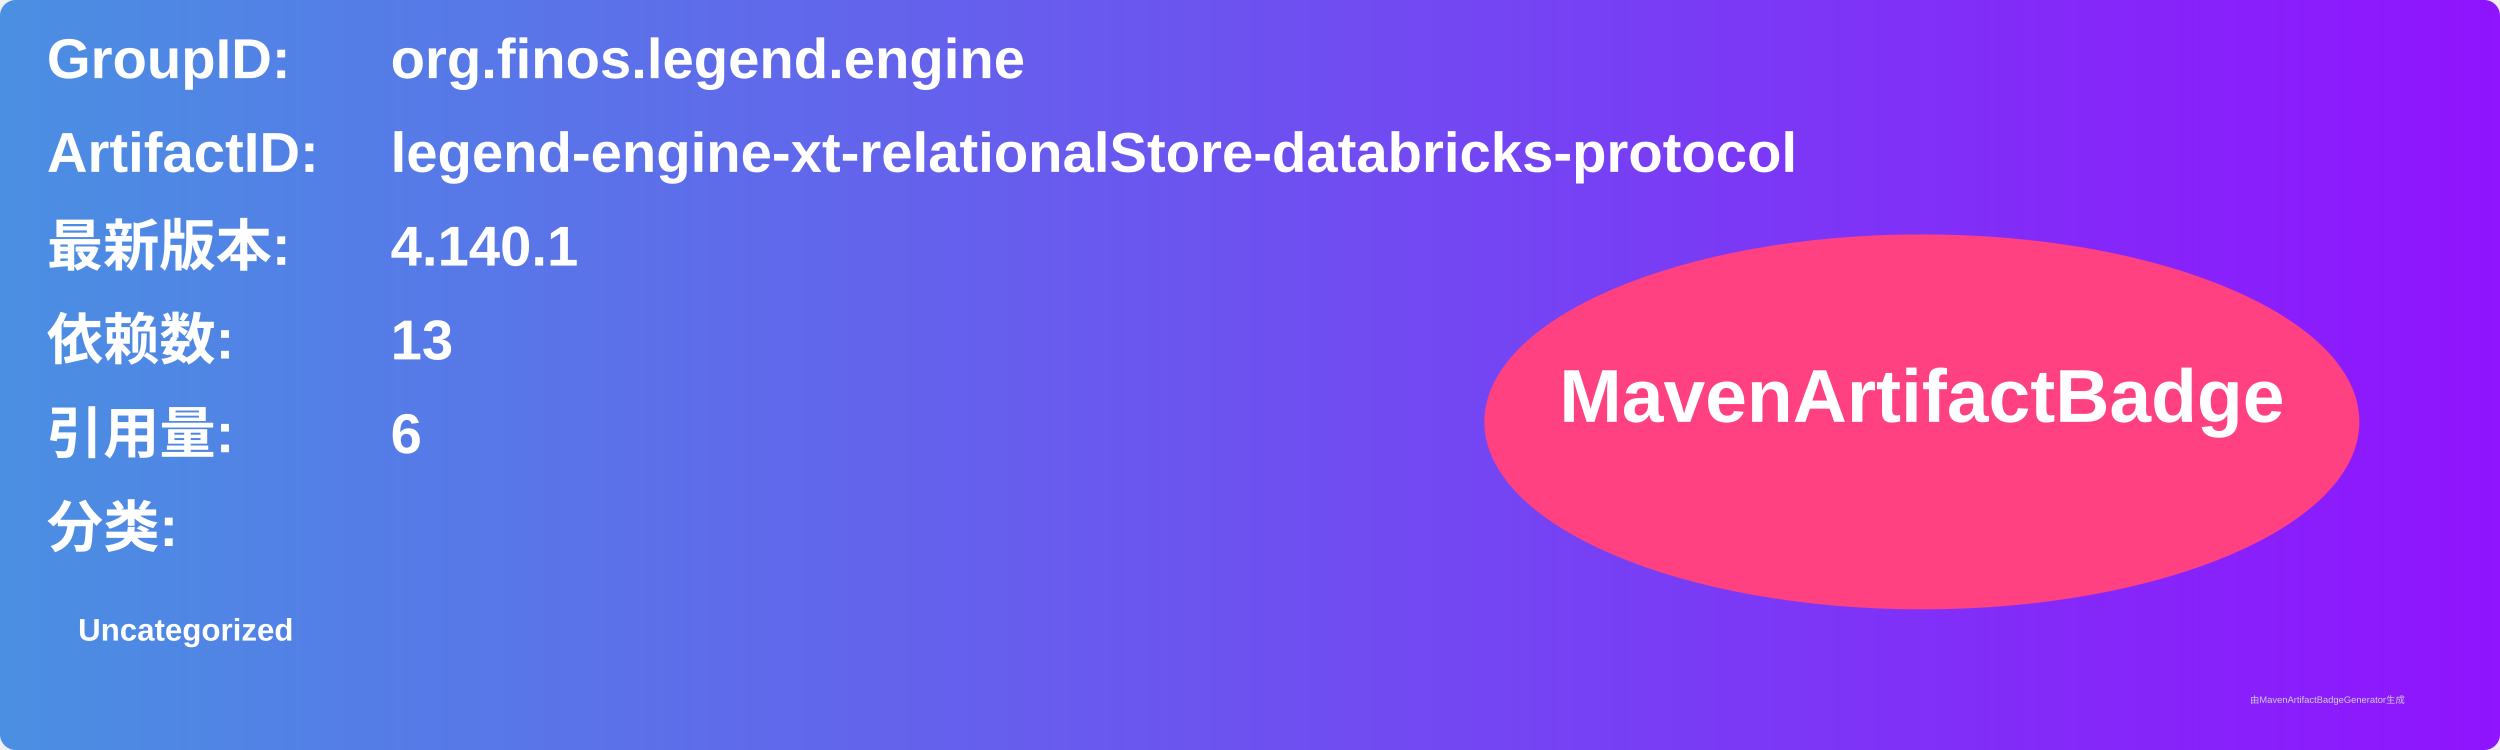
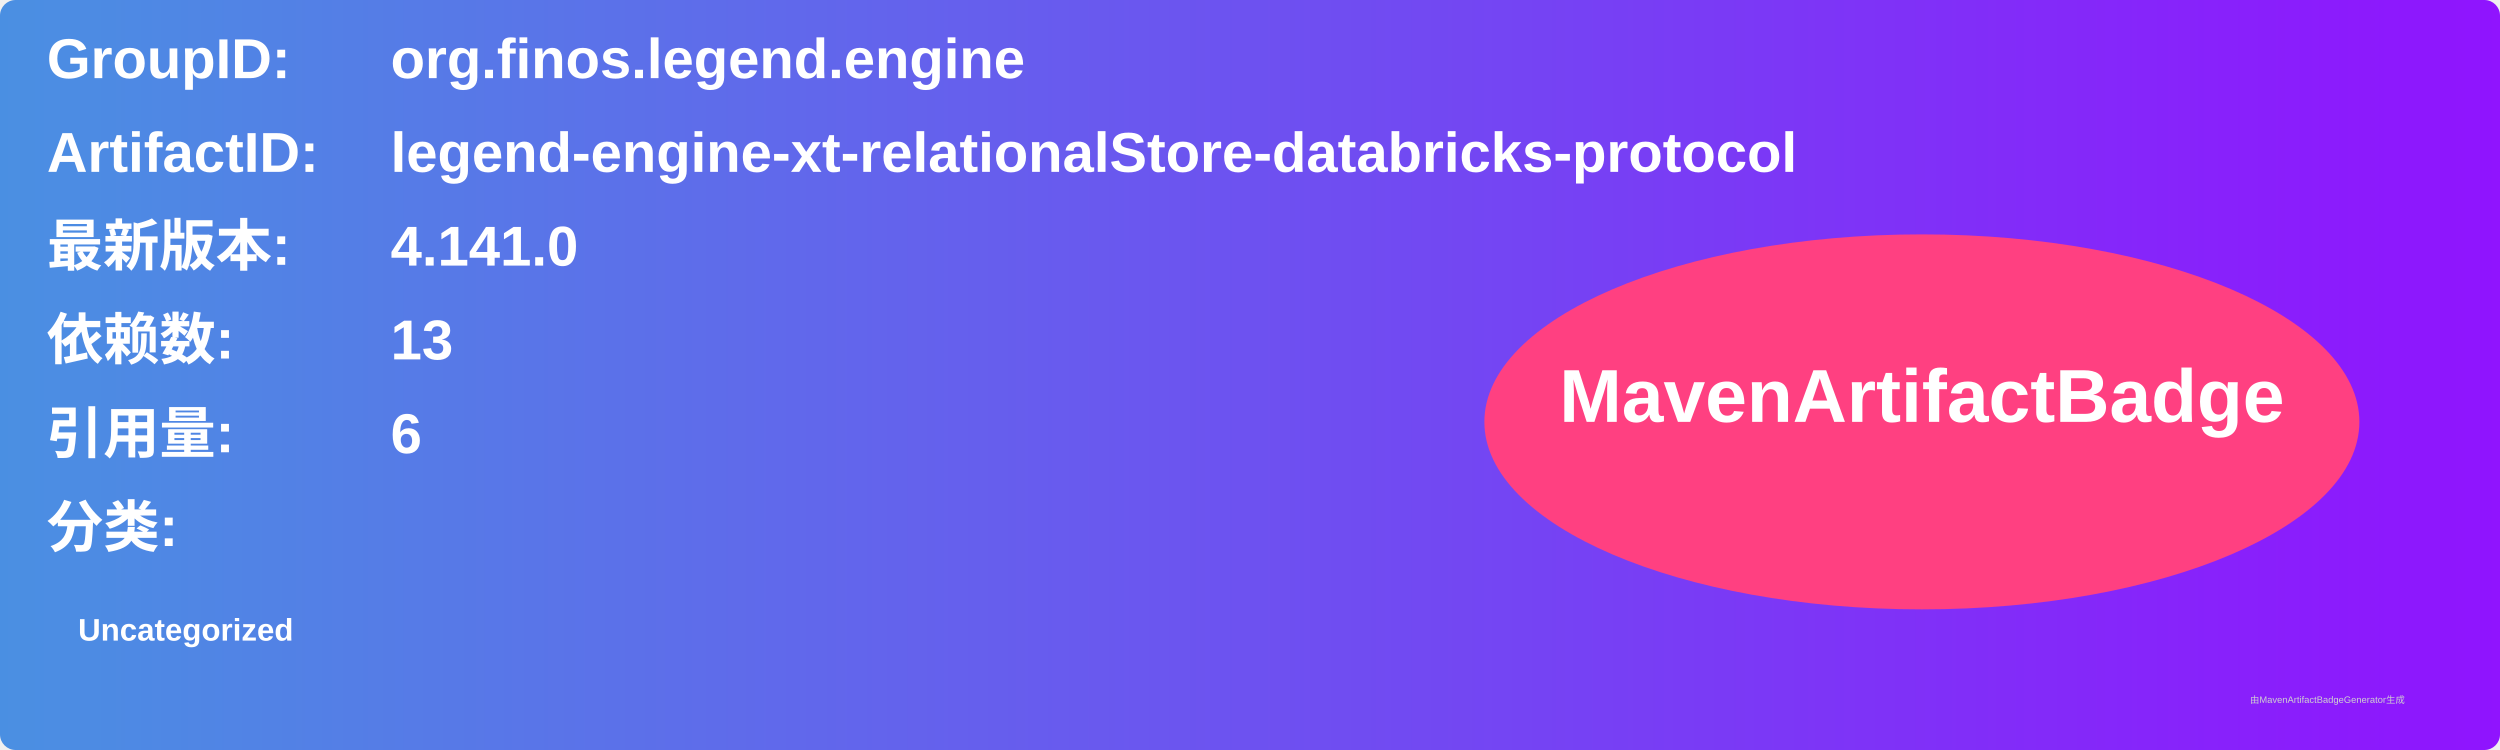
<svg xmlns="http://www.w3.org/2000/svg" width="800" height="240" viewBox="0 0 800 240">
  <linearGradient id="grad" x1="0%" y1="0%" x2="100%" y2="0%">
    <stop offset="0%" stop-color="#4a90e2" />
    <stop offset="100%" stop-color="#9013fe" />
  </linearGradient>
  <rect width="100%" height="100%" rx="5" ry="5" fill="url(#grad)" />
  <g transform="translate(15, 15)">
    <text x="0" y="10" font-family="Arial" font-size="18" fill="white" font-weight="bold" width="260">GroupID:</text>
    <text x="110" y="10" font-family="Arial" font-size="18" fill="white" font-weight="bold" width="460">org.finos.legend.engine</text>
    <text x="0" y="40" font-family="Arial" font-size="18" fill="white" font-weight="bold" width="260">ArtifactID:</text>
    <text x="110" y="40" font-family="Arial" font-size="18" fill="white" font-weight="bold" width="460">legend-engine-xt-relationalStore-databricks-protocol</text>
    <text x="0" y="70" font-family="Arial" font-size="18" fill="white" font-weight="bold">最新版本:</text>
    <text x="110" y="70" font-family="Arial" font-size="18" fill="white" font-weight="bold">
-       <tspan font-weight="bold">4.140.1</tspan>
+       <tspan font-weight="bold">4.141.0</tspan>
    </text>
    <text x="0" y="100" font-family="Arial" font-size="18" fill="white" font-weight="bold">依赖数: </text>
    <text x="110" y="100" font-family="Arial" font-size="18" fill="white">
      <tspan font-weight="bold">13</tspan>
    </text>
    <text x="0" y="130" font-family="Arial" font-size="18" fill="white" font-weight="bold">引用量: </text>
    <text x="110" y="130" font-family="Arial" font-size="18" fill="white">
      <tspan font-weight="bold">6</tspan>
    </text>
    <text x="0" y="160" font-family="Arial" font-size="18" fill="white" font-weight="bold">分类:</text>
    <text x="10" y="190" font-family="Arial" font-size="10" fill="white">
      <tspan font-weight="bold">Uncategorized</tspan>
    </text>
    <ellipse cx="600" cy="120" rx="140" ry="60" fill="#ff4081" />
    <text x="600" y="120" text-anchor="middle" font-family="Arial" font-size="24" fill="white" font-weight="bold">MavenArtifactBadge</text>
  </g>
  <text x="720" y="225" font-family="Arial" font-size="3" fill="#d0d0d0">由MavenArtifactBadgeGenerator生成</text>
</svg>
